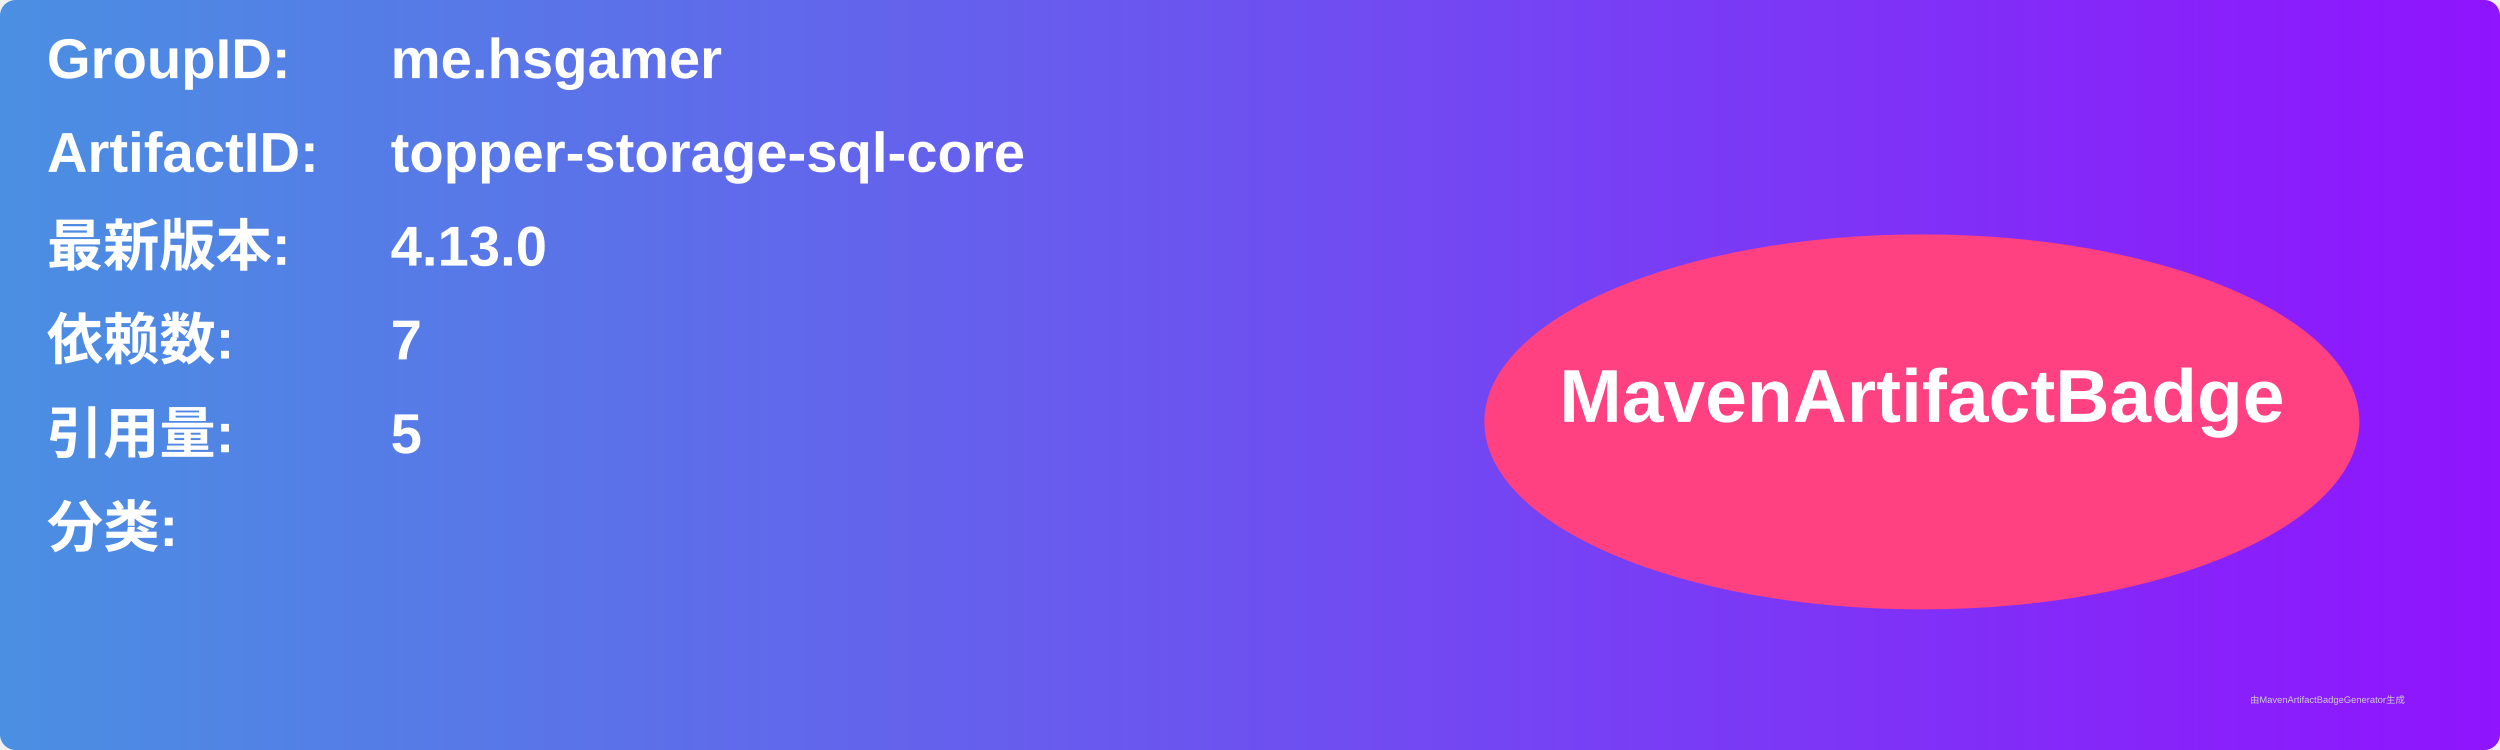
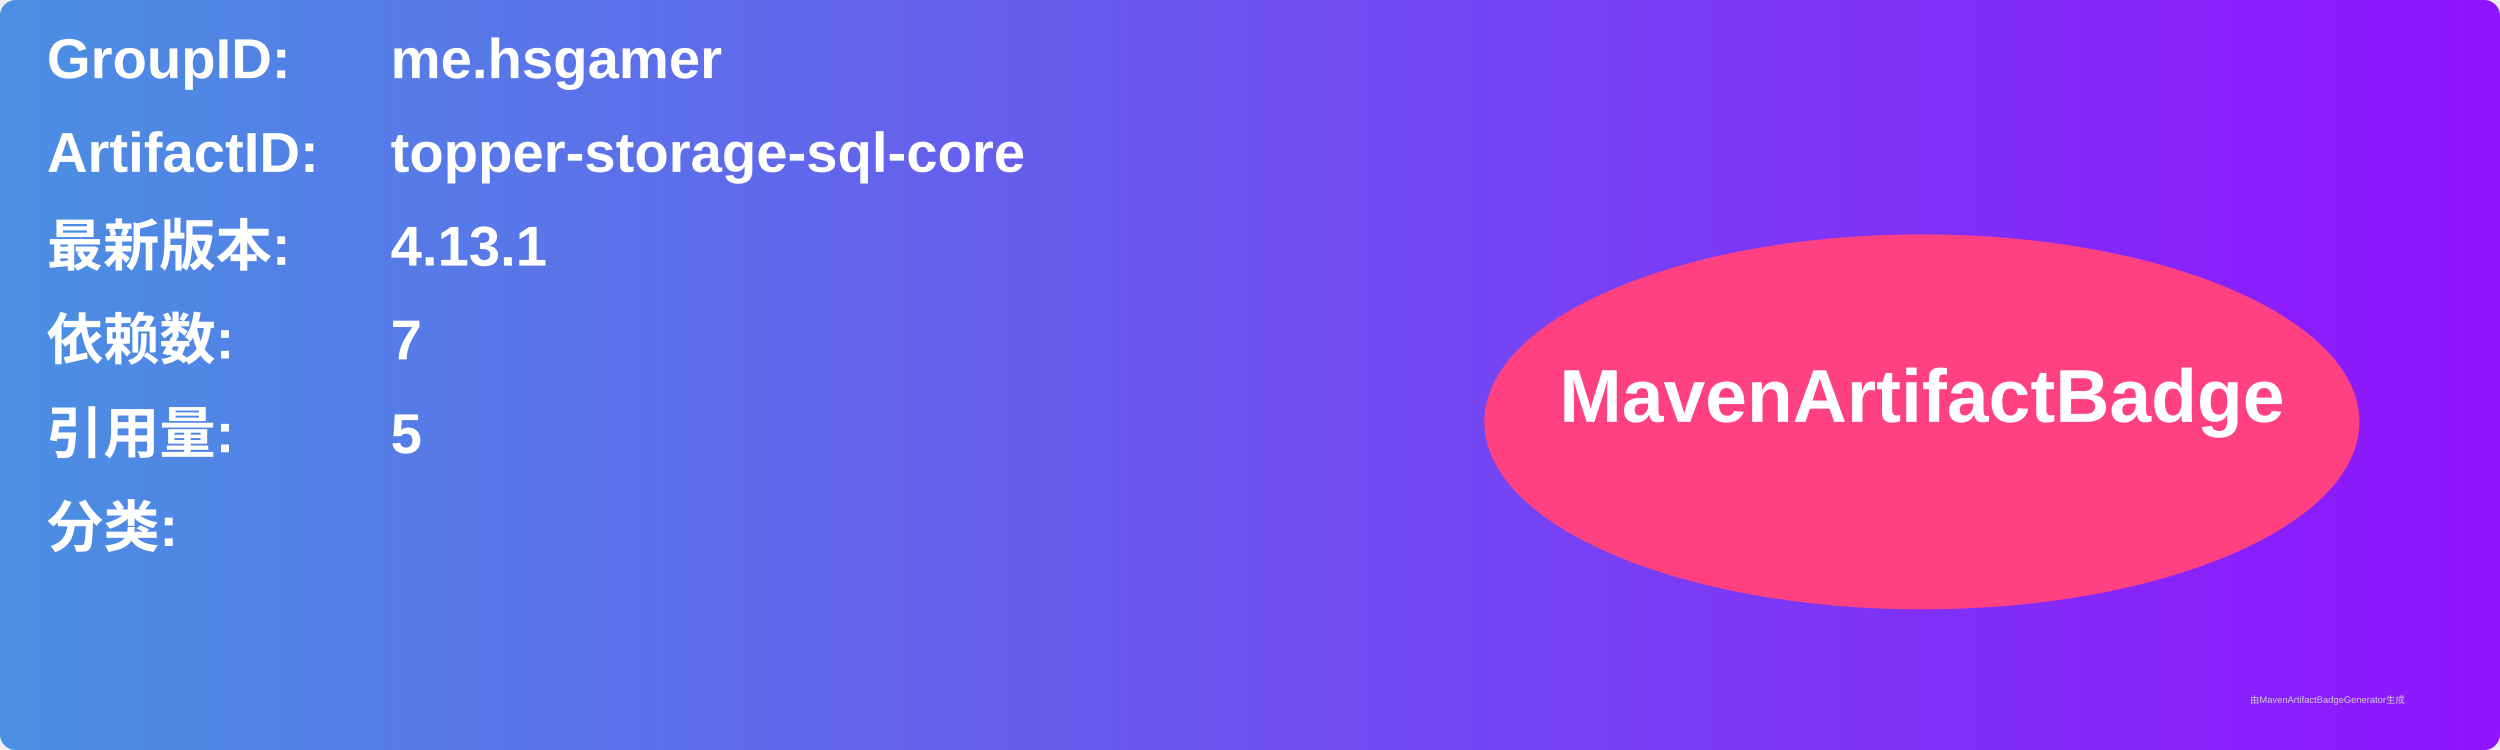
<svg xmlns="http://www.w3.org/2000/svg" width="800" height="240" viewBox="0 0 800 240">
  <linearGradient id="grad" x1="0%" y1="0%" x2="100%" y2="0%">
    <stop offset="0%" stop-color="#4a90e2" />
    <stop offset="100%" stop-color="#9013fe" />
  </linearGradient>
  <rect width="100%" height="100%" rx="5" ry="5" fill="url(#grad)" />
  <g transform="translate(15, 15)">
    <text x="0" y="10" font-family="Arial" font-size="18" fill="white" font-weight="bold" width="260">GroupID:</text>
    <text x="110" y="10" font-family="Arial" font-size="18" fill="white" font-weight="bold" width="460">me.hsgamer</text>
    <text x="0" y="40" font-family="Arial" font-size="18" fill="white" font-weight="bold" width="260">ArtifactID:</text>
    <text x="110" y="40" font-family="Arial" font-size="18" fill="white" font-weight="bold" width="460">topper-storage-sql-core</text>
    <text x="0" y="70" font-family="Arial" font-size="18" fill="white" font-weight="bold">最新版本:</text>
    <text x="110" y="70" font-family="Arial" font-size="18" fill="white" font-weight="bold">
-       <tspan font-weight="bold">4.13.0</tspan>
+       <tspan font-weight="bold">4.13.1</tspan>
    </text>
    <text x="0" y="100" font-family="Arial" font-size="18" fill="white" font-weight="bold">依赖数: </text>
    <text x="110" y="100" font-family="Arial" font-size="18" fill="white">
      <tspan font-weight="bold">7</tspan>
    </text>
    <text x="0" y="130" font-family="Arial" font-size="18" fill="white" font-weight="bold">引用量: </text>
    <text x="110" y="130" font-family="Arial" font-size="18" fill="white">
      <tspan font-weight="bold">5</tspan>
    </text>
    <text x="0" y="160" font-family="Arial" font-size="18" fill="white" font-weight="bold">分类:</text>
    <text x="10" y="190" font-family="Arial" font-size="10" fill="white">
      <tspan font-weight="bold" />
    </text>
    <ellipse cx="600" cy="120" rx="140" ry="60" fill="#ff4081" />
    <text x="600" y="120" text-anchor="middle" font-family="Arial" font-size="24" fill="white" font-weight="bold">MavenArtifactBadge</text>
  </g>
  <text x="720" y="225" font-family="Arial" font-size="3" fill="#d0d0d0">由MavenArtifactBadgeGenerator生成</text>
</svg>
